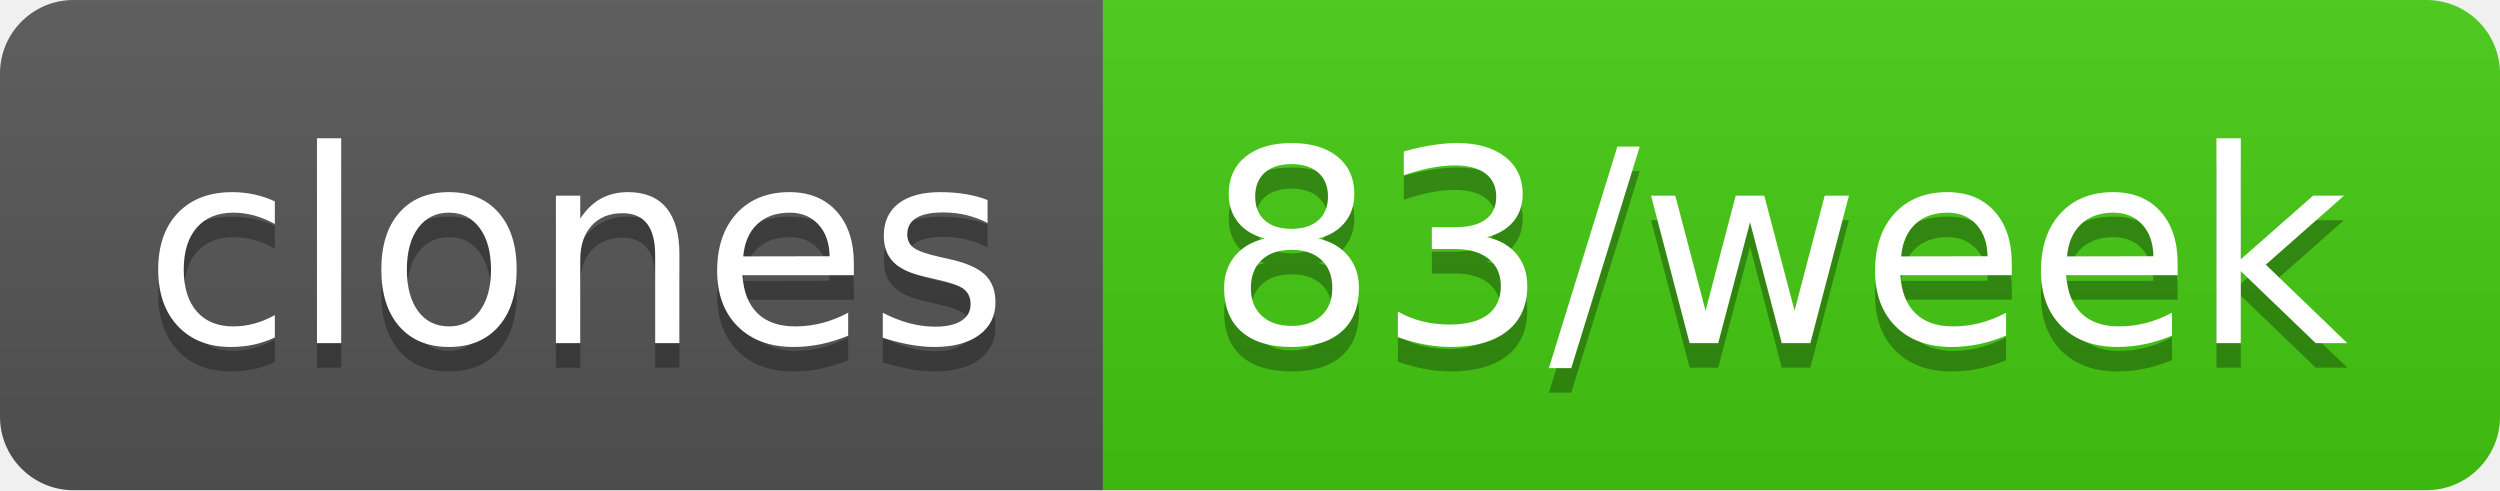
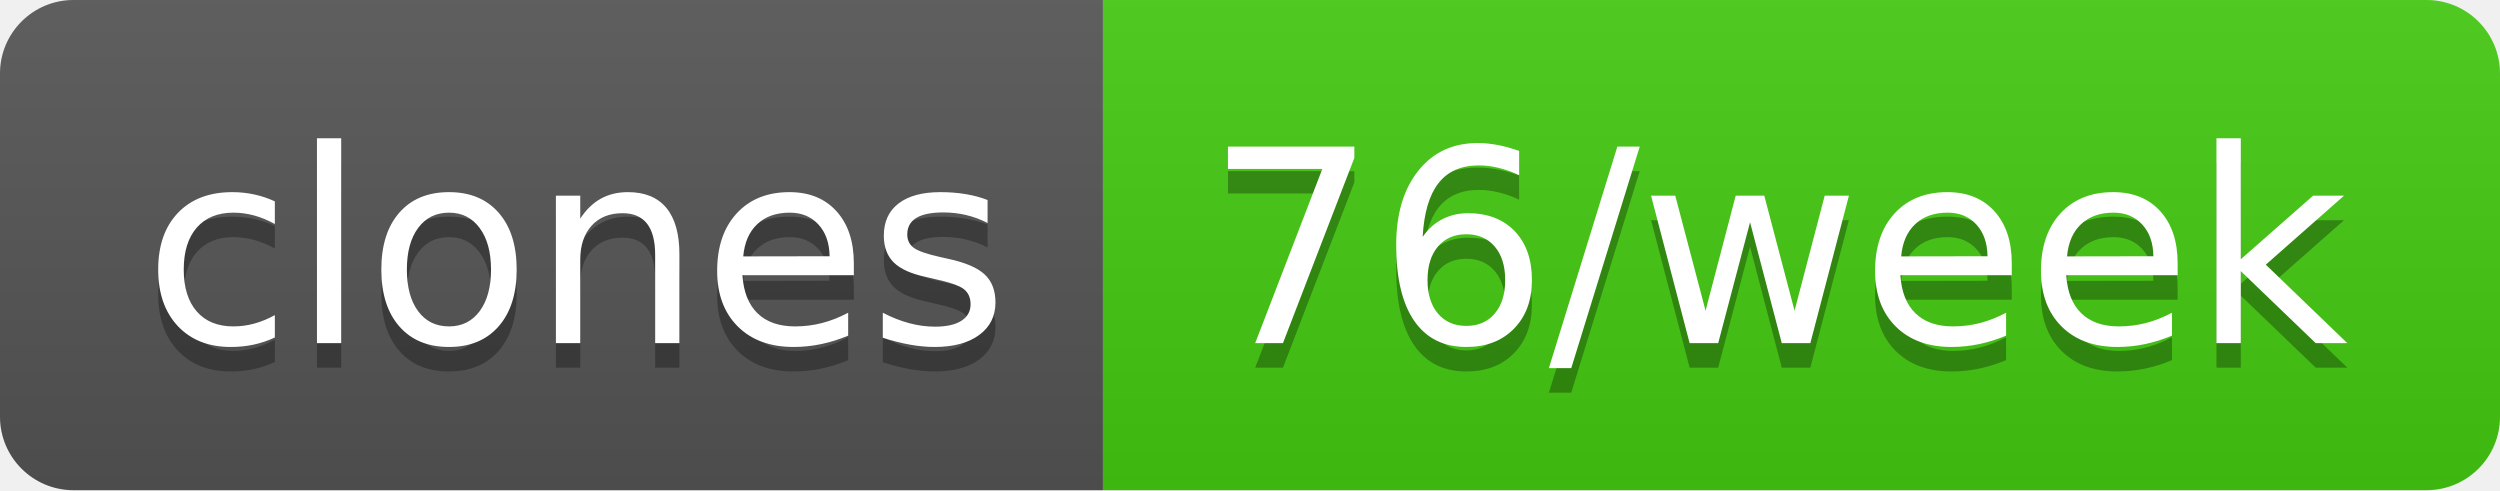
- <svg xmlns="http://www.w3.org/2000/svg" width="102" height="20" role="img" aria-label="clones: 83/week">
+ <svg xmlns="http://www.w3.org/2000/svg" width="102" height="20" role="img" aria-label="clones: 76/week">
  <linearGradient id="s" x2="0" y2="100%">
    <stop offset="0" stop-color="#bbb" stop-opacity=".1" />
    <stop offset="1" stop-opacity=".1" />
  </linearGradient>
  <clipPath id="r">
    <rect width="102" height="20" rx="3" fill="#fff" />
  </clipPath>
  <g clip-path="url(#r)">
    <rect width="45" height="20" fill="#555" />
    <rect x="45" width="57" height="20" fill="#4c1" />
    <rect width="102" height="20" fill="url(#s)" />
  </g>
  <g fill="#fff" text-anchor="middle" font-family="Verdana,Geneva,DejaVu Sans,sans-serif" text-rendering="geometricPrecision" font-size="110">
    <text aria-hidden="true" x="235" y="150" fill="#010101" fill-opacity=".3" transform="scale(.1)" textLength="350">clones</text>
    <text x="235" y="140" transform="scale(.1)" fill="#fff" textLength="350">clones</text>
-     <text aria-hidden="true" x="725" y="150" fill="#010101" fill-opacity=".3" transform="scale(.1)" textLength="470">83/week</text>
-     <text x="725" y="140" transform="scale(.1)" fill="#fff" textLength="470">83/week</text>
+     <text aria-hidden="true" x="725" y="150" fill="#010101" fill-opacity=".3" transform="scale(.1)" textLength="470">76/week</text>
+     <text x="725" y="140" transform="scale(.1)" fill="#fff" textLength="470">76/week</text>
  </g>
</svg>
